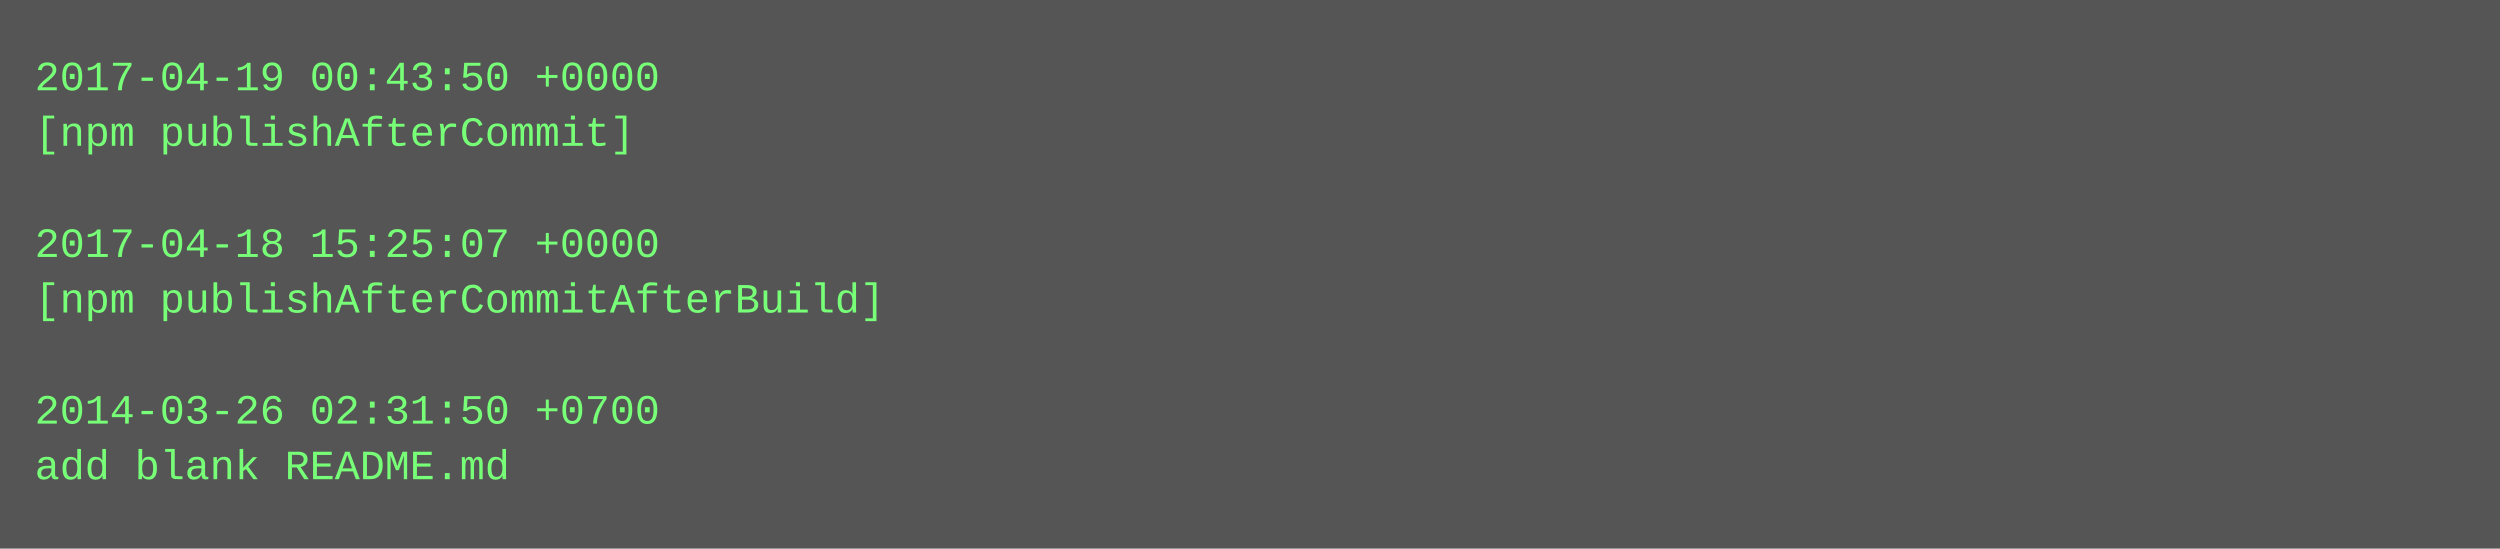
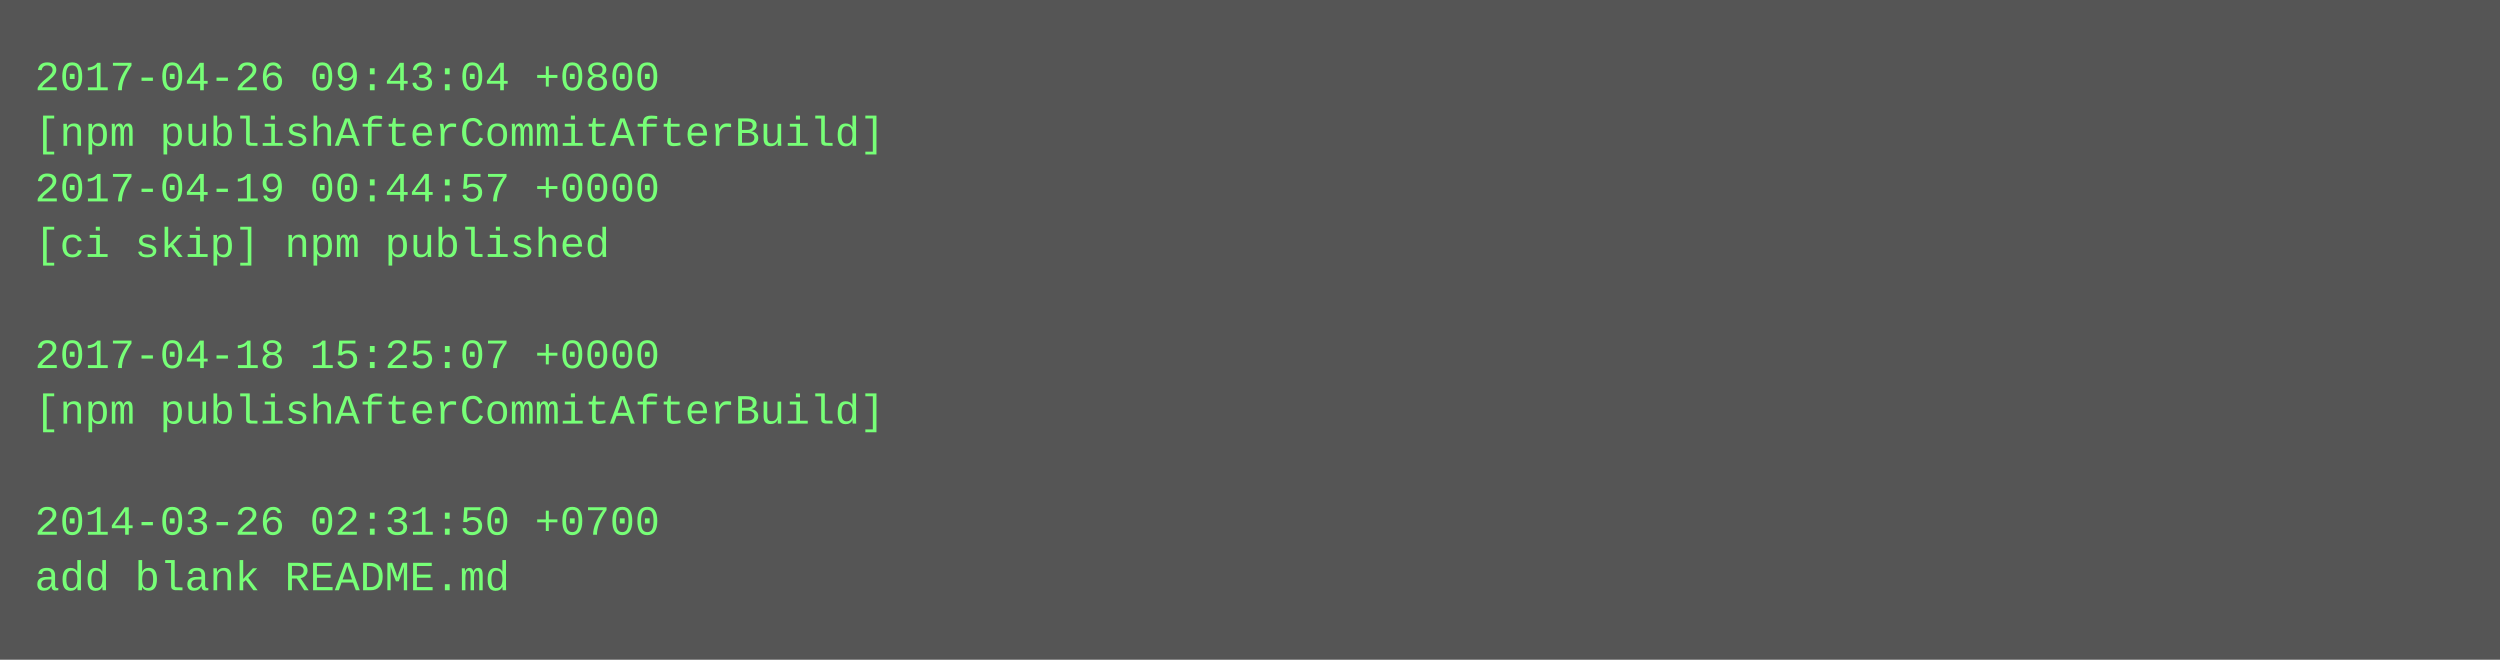
- <svg xmlns="http://www.w3.org/2000/svg" height="158" width="720">
-   <rect height="158" fill="#555" width="720" />
+ <svg xmlns="http://www.w3.org/2000/svg" height="190" width="720">
+   <rect height="190" fill="#555" width="720" />
  <text fill="#7f7" font-family="Courier New" font-size="12" xml:space="preserve">
-     <tspan x="10" y="26">2017-04-19 00:43:50 +0000</tspan>
-     <tspan x="10" y="42">[npm publishAfterCommit]</tspan>
-     <tspan x="10" y="58" />
-     <tspan x="10" y="74">2017-04-18 15:25:07 +0000</tspan>
-     <tspan x="10" y="90">[npm publishAfterCommitAfterBuild]</tspan>
-     <tspan x="10" y="106" />
-     <tspan x="10" y="122">2014-03-26 02:31:50 +0700</tspan>
-     <tspan x="10" y="138">add blank README.md</tspan>
+     <tspan x="10" y="26">2017-04-26 09:43:04 +0800</tspan>
+     <tspan x="10" y="42">[npm publishAfterCommitAfterBuild]</tspan>
+     <tspan x="10" y="58">2017-04-19 00:44:57 +0000</tspan>
+     <tspan x="10" y="74">[ci skip] npm published</tspan>
+     <tspan x="10" y="90" />
+     <tspan x="10" y="106">2017-04-18 15:25:07 +0000</tspan>
+     <tspan x="10" y="122">[npm publishAfterCommitAfterBuild]</tspan>
+     <tspan x="10" y="138" />
+     <tspan x="10" y="154">2014-03-26 02:31:50 +0700</tspan>
+     <tspan x="10" y="170">add blank README.md</tspan>
  </text>
</svg>
